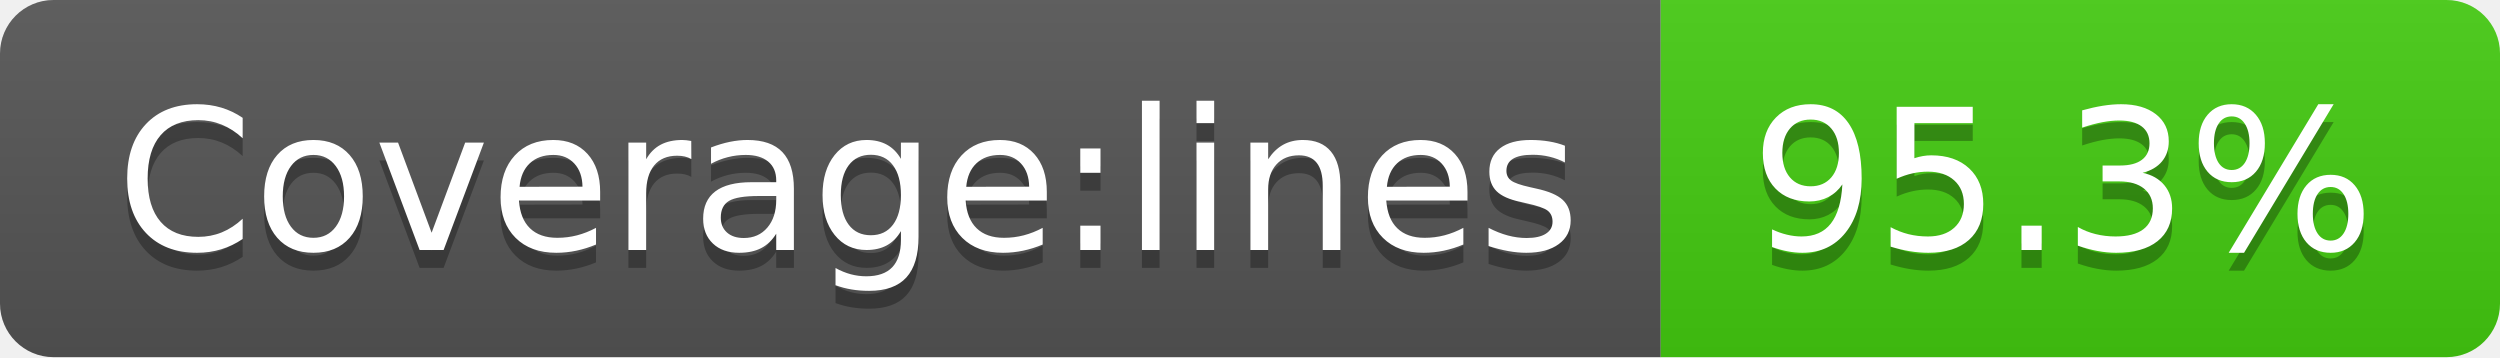
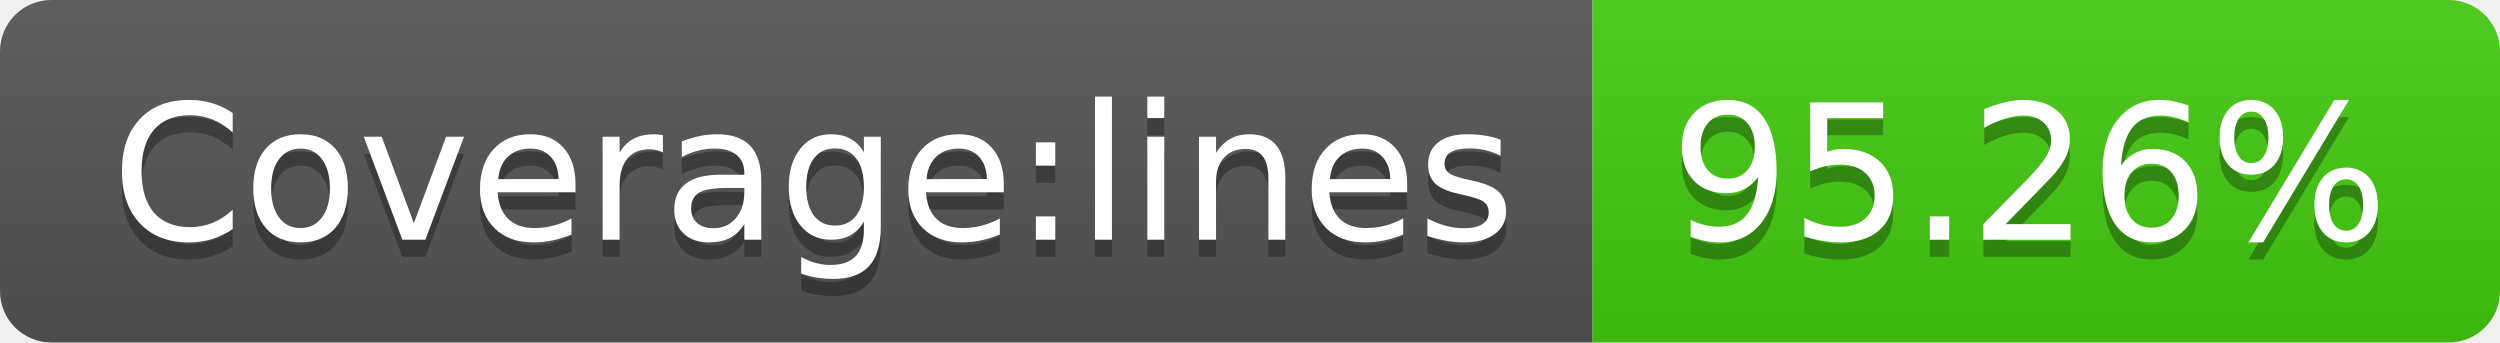
- <svg xmlns="http://www.w3.org/2000/svg" width="140" height="20">
+ <svg xmlns="http://www.w3.org/2000/svg" width="146" height="20">
  <linearGradient id="s" x2="0" y2="100%">
    <stop offset="0" stop-color="#bbb" stop-opacity=".1" />
    <stop offset="1" stop-opacity=".1" />
  </linearGradient>
  <clipPath id="r">
-     <rect width="140" height="20" rx="3" fill="#fff" />
+     <rect width="146" height="20" rx="3" fill="#fff" />
  </clipPath>
  <g clip-path="url(#r)">
    <rect width="93" height="20" fill="#555" />
-     <rect x="93" width="47" height="20" fill="#4c1" />
-     <rect width="140" height="20" fill="url(#s)" />
+     <rect x="93" width="53" height="20" fill="#4c1" />
+     <rect width="146" height="20" fill="url(#s)" />
  </g>
  <g fill="#fff" text-anchor="middle" font-family="Verdana,Geneva,DejaVu Sans,sans-serif" text-rendering="geometricPrecision" font-size="110">
    <text x="475" y="150" fill="#010101" fill-opacity=".3" transform="scale(.1)" textLength="830">Coverage:lines</text>
    <text x="475" y="140" transform="scale(.1)" textLength="830">Coverage:lines</text>
-     <text x="1155" y="150" fill="#010101" fill-opacity=".3" transform="scale(.1)" textLength="370">95.3%</text>
-     <text x="1155" y="140" transform="scale(.1)" textLength="370">95.3%</text>
+     <text x="1185" y="150" fill="#010101" fill-opacity=".3" transform="scale(.1)" textLength="430">95.26%</text>
+     <text x="1185" y="140" transform="scale(.1)" textLength="430">95.26%</text>
  </g>
</svg>
